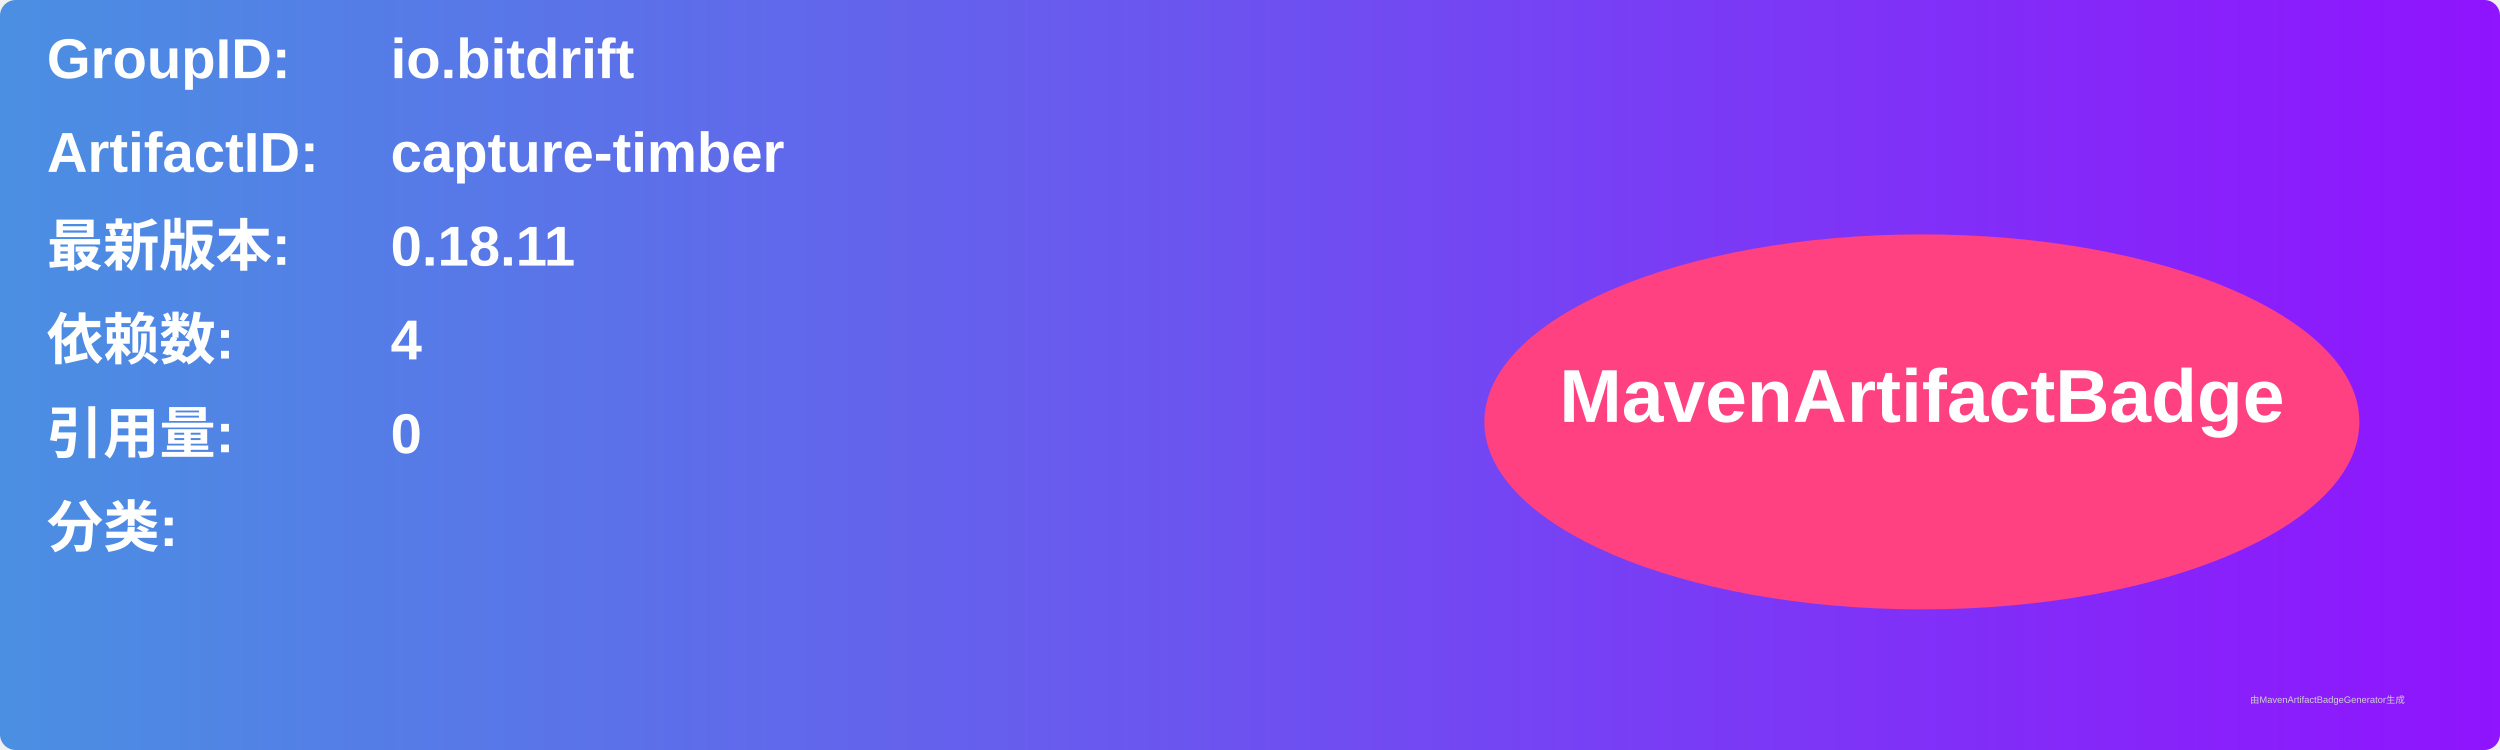
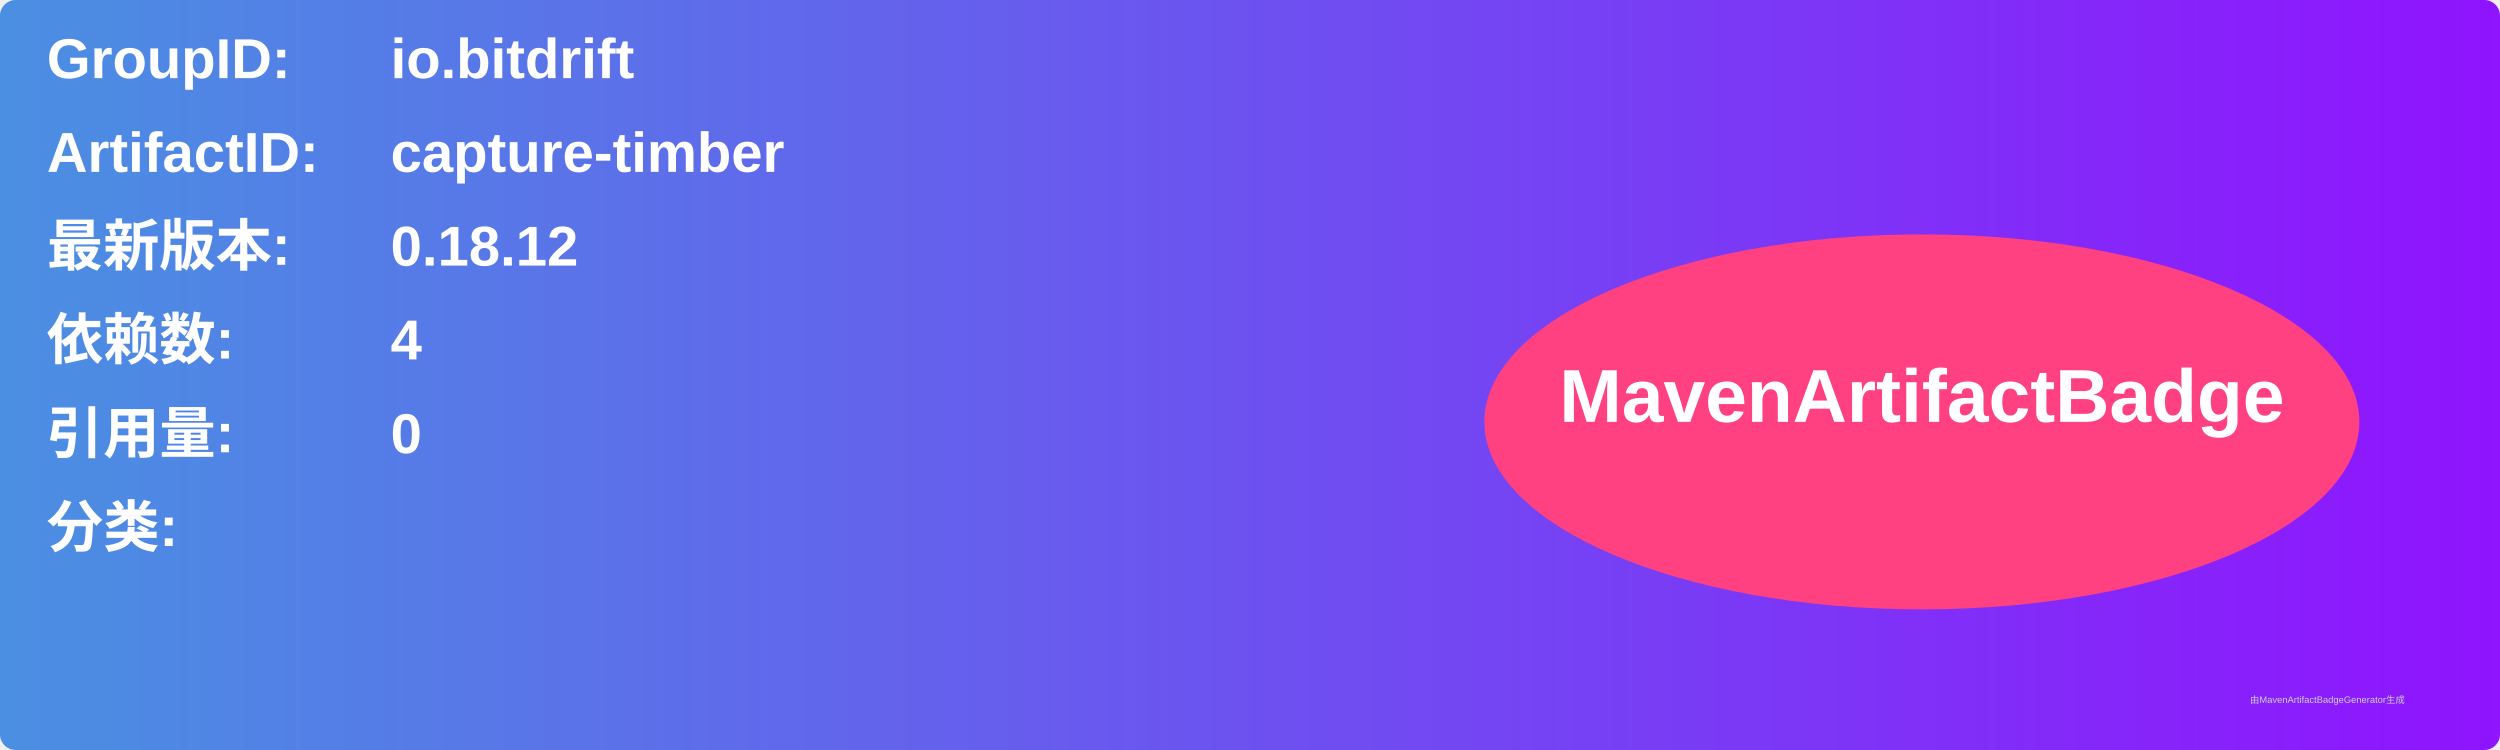
<svg xmlns="http://www.w3.org/2000/svg" width="800" height="240" viewBox="0 0 800 240">
  <linearGradient id="grad" x1="0%" y1="0%" x2="100%" y2="0%">
    <stop offset="0%" stop-color="#4a90e2" />
    <stop offset="100%" stop-color="#9013fe" />
  </linearGradient>
  <rect width="100%" height="100%" rx="5" ry="5" fill="url(#grad)" />
  <g transform="translate(15, 15)">
    <text x="0" y="10" font-family="Arial" font-size="18" fill="white" font-weight="bold" width="260">GroupID:</text>
    <text x="110" y="10" font-family="Arial" font-size="18" fill="white" font-weight="bold" width="460">io.bitdrift</text>
    <text x="0" y="40" font-family="Arial" font-size="18" fill="white" font-weight="bold" width="260">ArtifactID:</text>
    <text x="110" y="40" font-family="Arial" font-size="18" fill="white" font-weight="bold" width="460">capture-timber</text>
    <text x="0" y="70" font-family="Arial" font-size="18" fill="white" font-weight="bold">最新版本:</text>
    <text x="110" y="70" font-family="Arial" font-size="18" fill="white" font-weight="bold">
-       <tspan font-weight="bold">0.18.11</tspan>
+       <tspan font-weight="bold">0.18.12</tspan>
    </text>
    <text x="0" y="100" font-family="Arial" font-size="18" fill="white" font-weight="bold">依赖数: </text>
    <text x="110" y="100" font-family="Arial" font-size="18" fill="white">
      <tspan font-weight="bold">4</tspan>
    </text>
    <text x="0" y="130" font-family="Arial" font-size="18" fill="white" font-weight="bold">引用量: </text>
    <text x="110" y="130" font-family="Arial" font-size="18" fill="white">
      <tspan font-weight="bold">0</tspan>
    </text>
    <text x="0" y="160" font-family="Arial" font-size="18" fill="white" font-weight="bold">分类:</text>
    <text x="10" y="190" font-family="Arial" font-size="10" fill="white">
      <tspan font-weight="bold" />
    </text>
    <ellipse cx="600" cy="120" rx="140" ry="60" fill="#ff4081" />
    <text x="600" y="120" text-anchor="middle" font-family="Arial" font-size="24" fill="white" font-weight="bold">MavenArtifactBadge</text>
  </g>
  <text x="720" y="225" font-family="Arial" font-size="3" fill="#d0d0d0">由MavenArtifactBadgeGenerator生成</text>
</svg>
